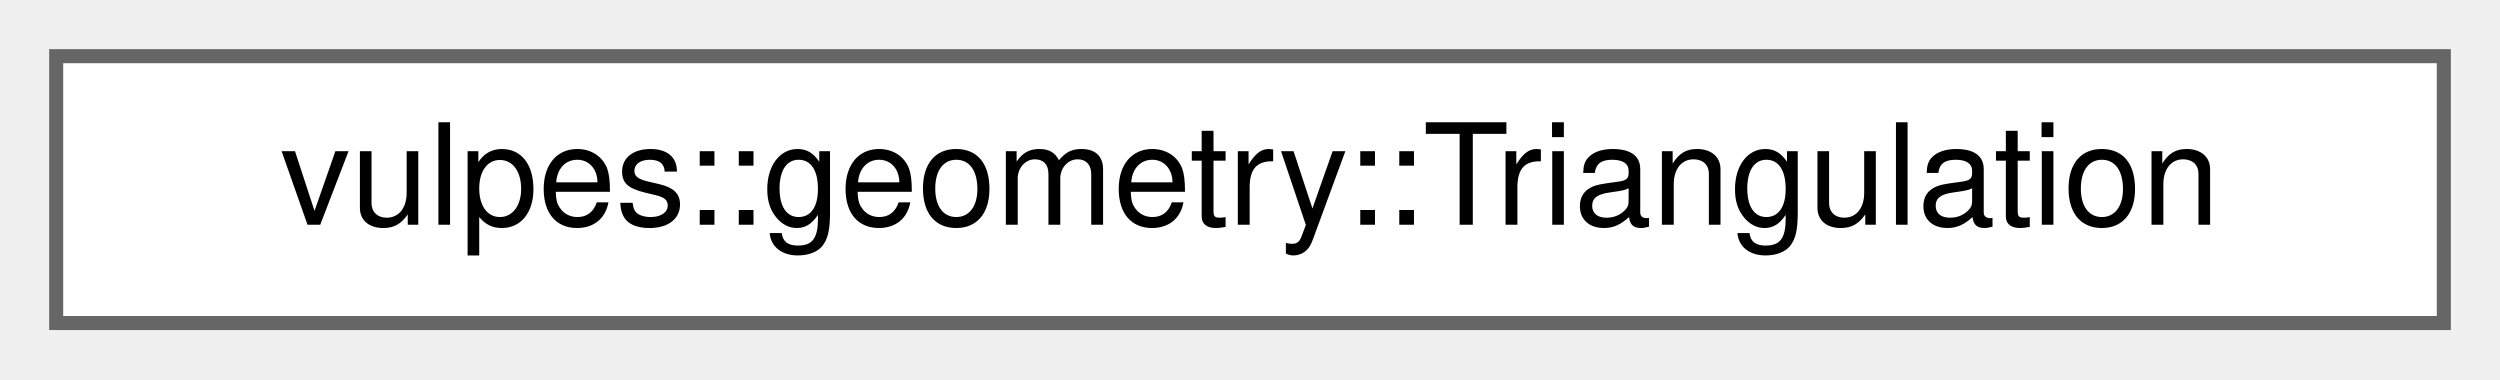
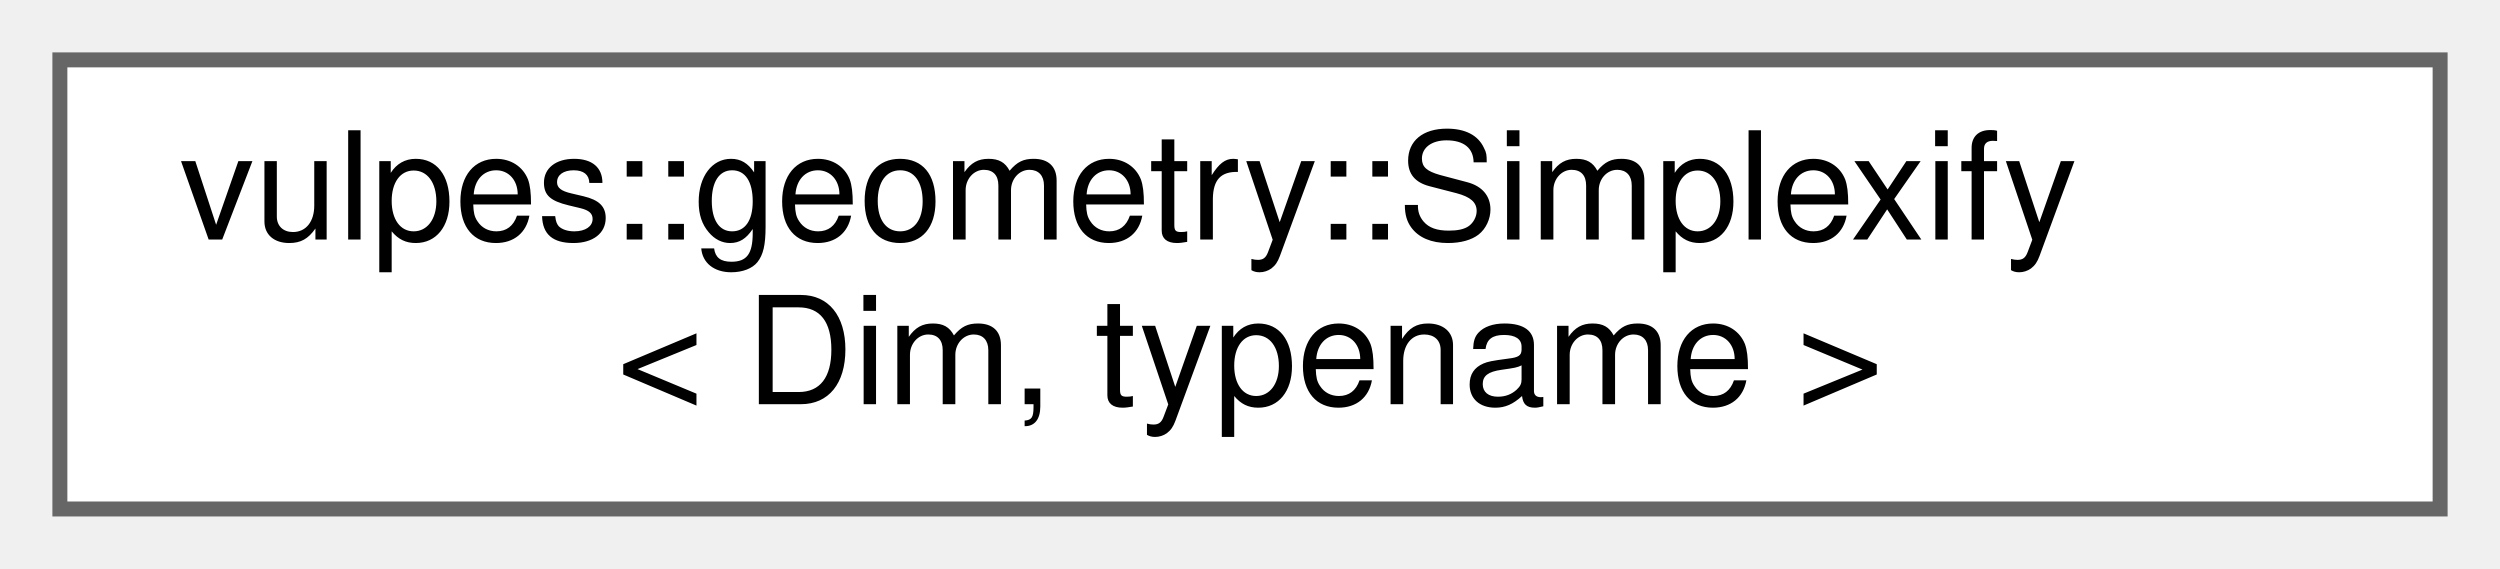
- <svg xmlns="http://www.w3.org/2000/svg" xmlns:xlink="http://www.w3.org/1999/xlink" width="178pt" height="27pt" viewBox="0.00 0.00 178.00 27.00">
-   <g id="graph0" class="graph" transform="scale(1 1) rotate(0) translate(4 23)">
+ <svg xmlns="http://www.w3.org/2000/svg" xmlns:xlink="http://www.w3.org/1999/xlink" width="167pt" height="38pt" viewBox="0.00 0.00 167.00 38.00">
+   <g id="graph0" class="graph" transform="scale(1 1) rotate(0) translate(4 34)">
    <g id="Node000000" class="node">
      <g id="a_Node000000">
-         <a xlink:href="classvulpes_1_1geometry_1_1Triangulation.html" target="_top" xlink:title="Performs triangulation of a 2D cell using the Triangle library.">
-           <polygon fill="white" stroke="#666666" points="170,-19 0,-19 0,0 170,0 170,-19" />
-           <text text-anchor="middle" x="85" y="-7" font-family="Helvetica,sans-Serif" font-size="10.00">vulpes::geometry::Triangulation</text>
+         <a xlink:href="classvulpes_1_1geometry_1_1Simplexify.html" target="_top" xlink:title="A templated class that simplifies a geometric cell into simplices (triangles or tetrahedra).">
+           <polygon fill="white" stroke="#666666" points="159,-30 0,-30 0,0 159,0 159,-30" />
+           <text text-anchor="start" x="8" y="-18" font-family="Helvetica,sans-Serif" font-size="10.00">vulpes::geometry::Simplexify</text>
+           <text text-anchor="middle" x="79.5" y="-7" font-family="Helvetica,sans-Serif" font-size="10.00">&lt; Dim, typename &gt;</text>
        </a>
      </g>
    </g>
  </g>
</svg>
